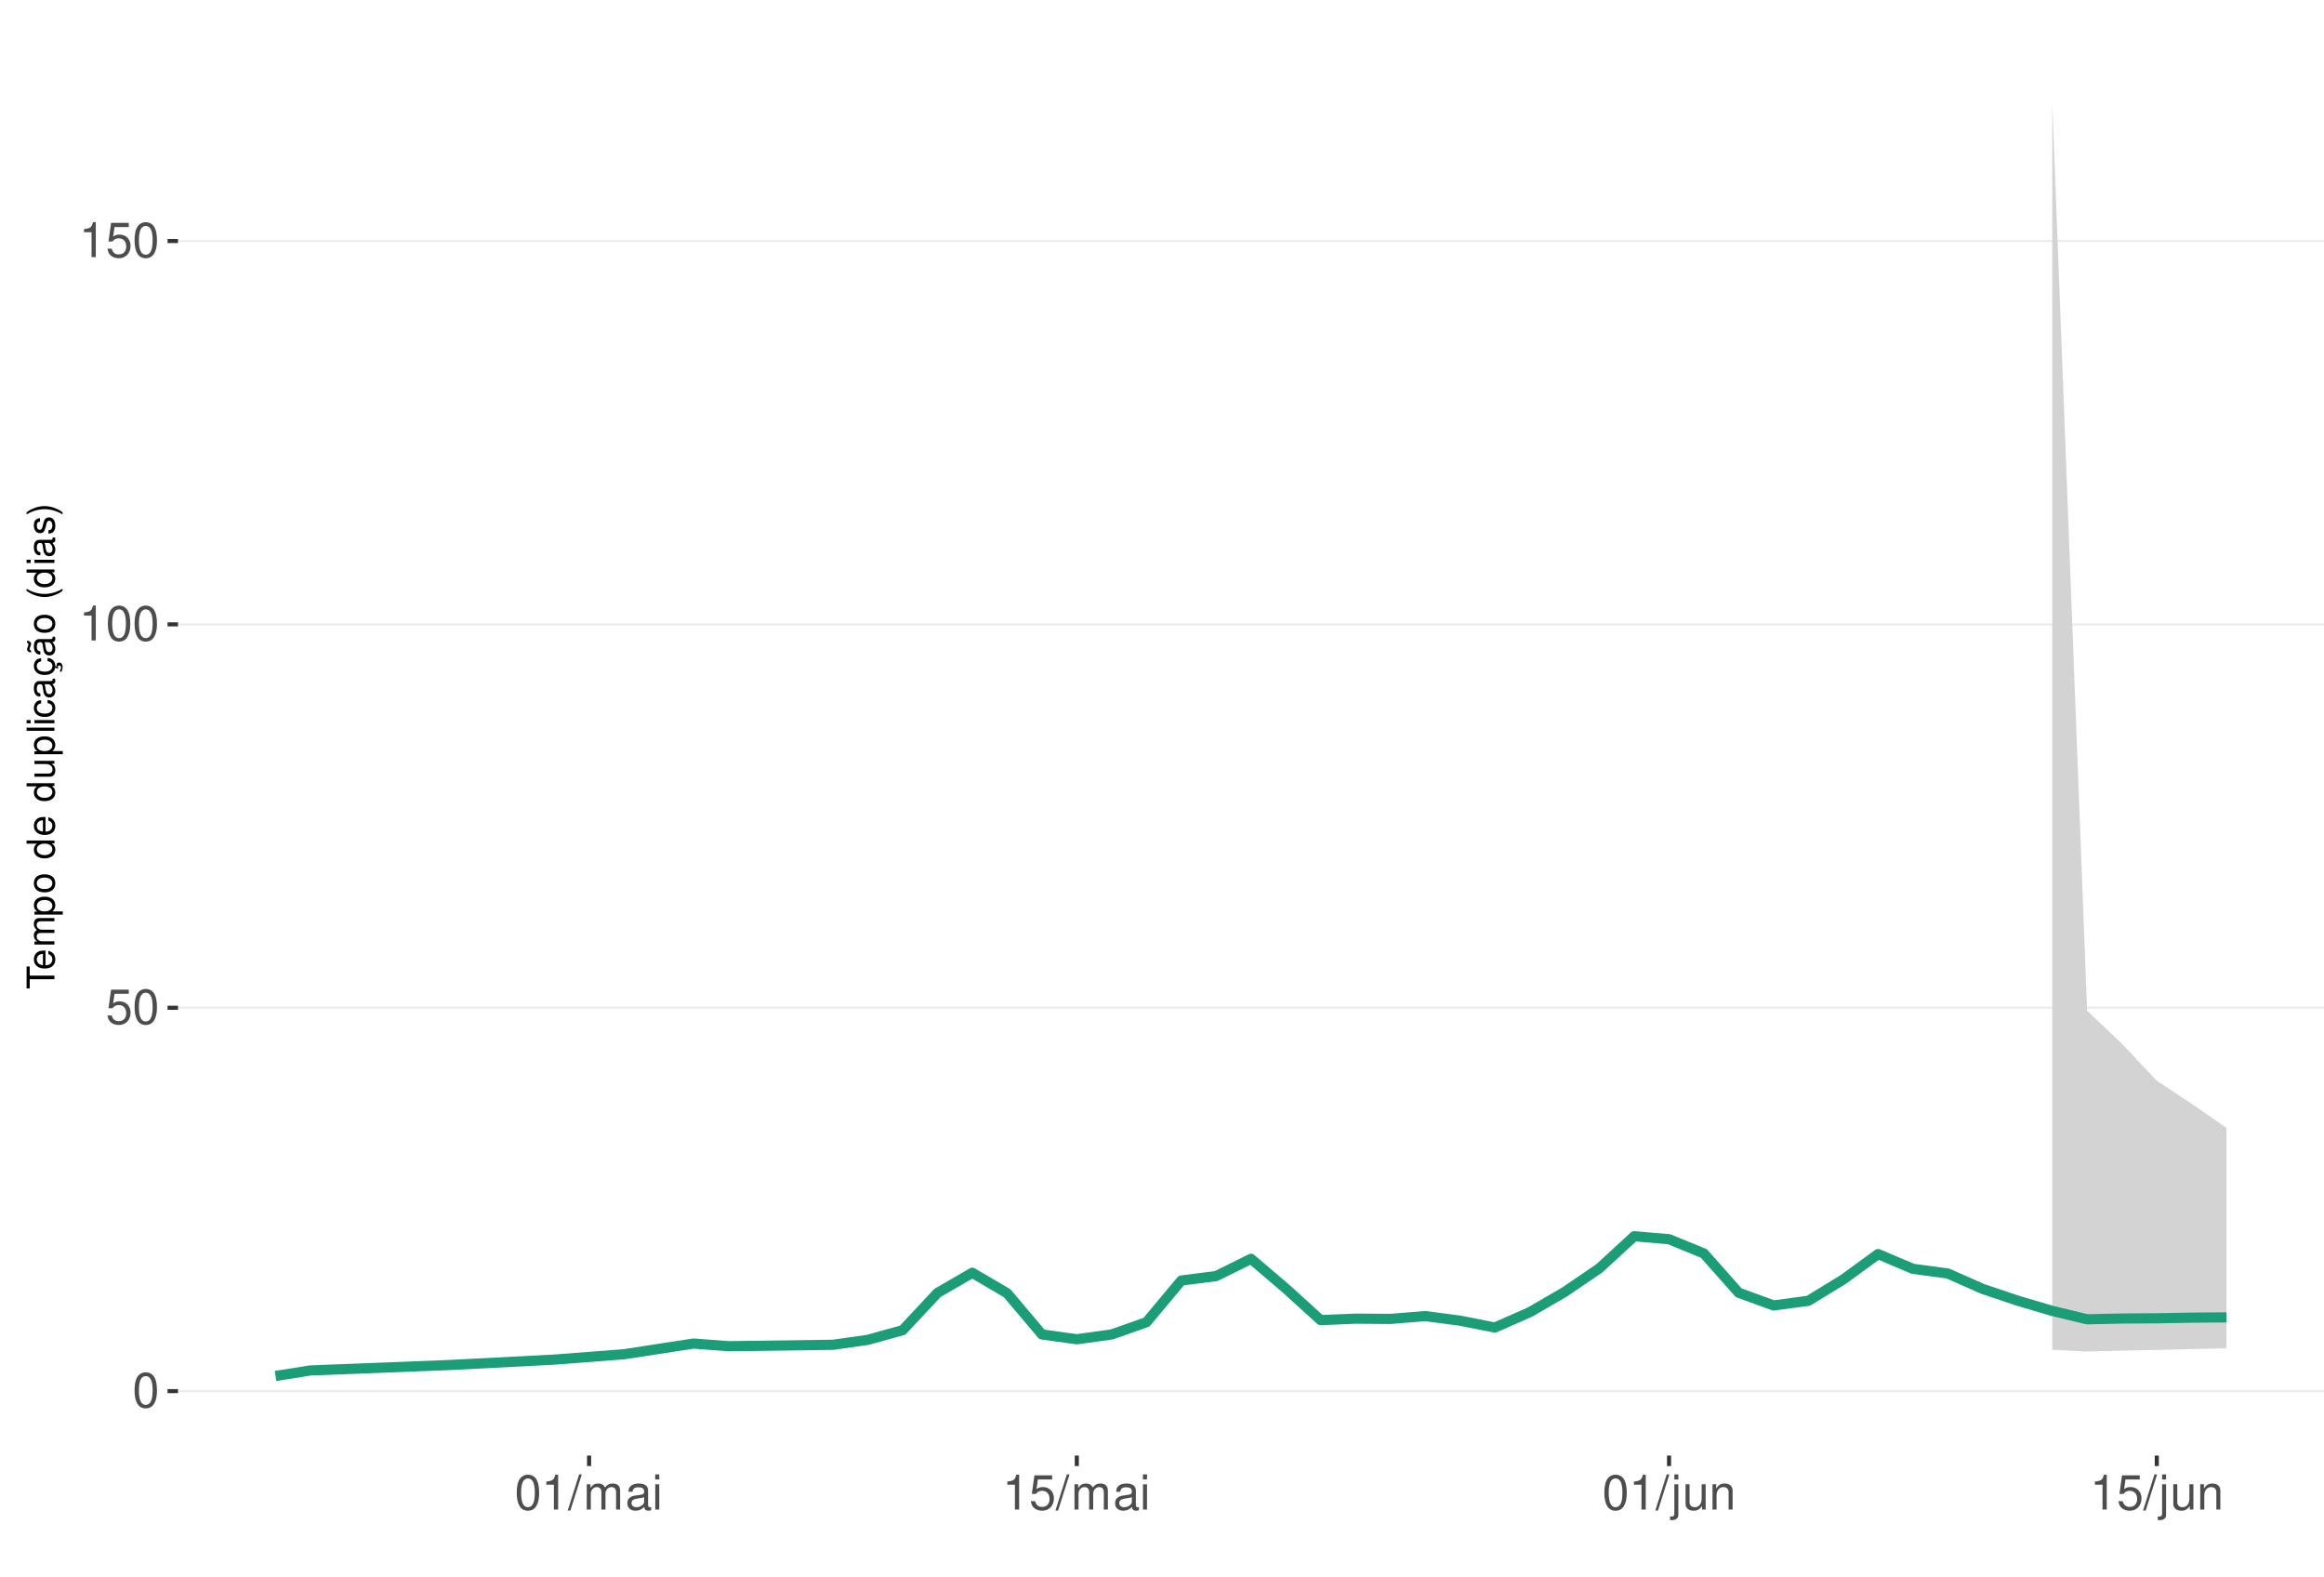
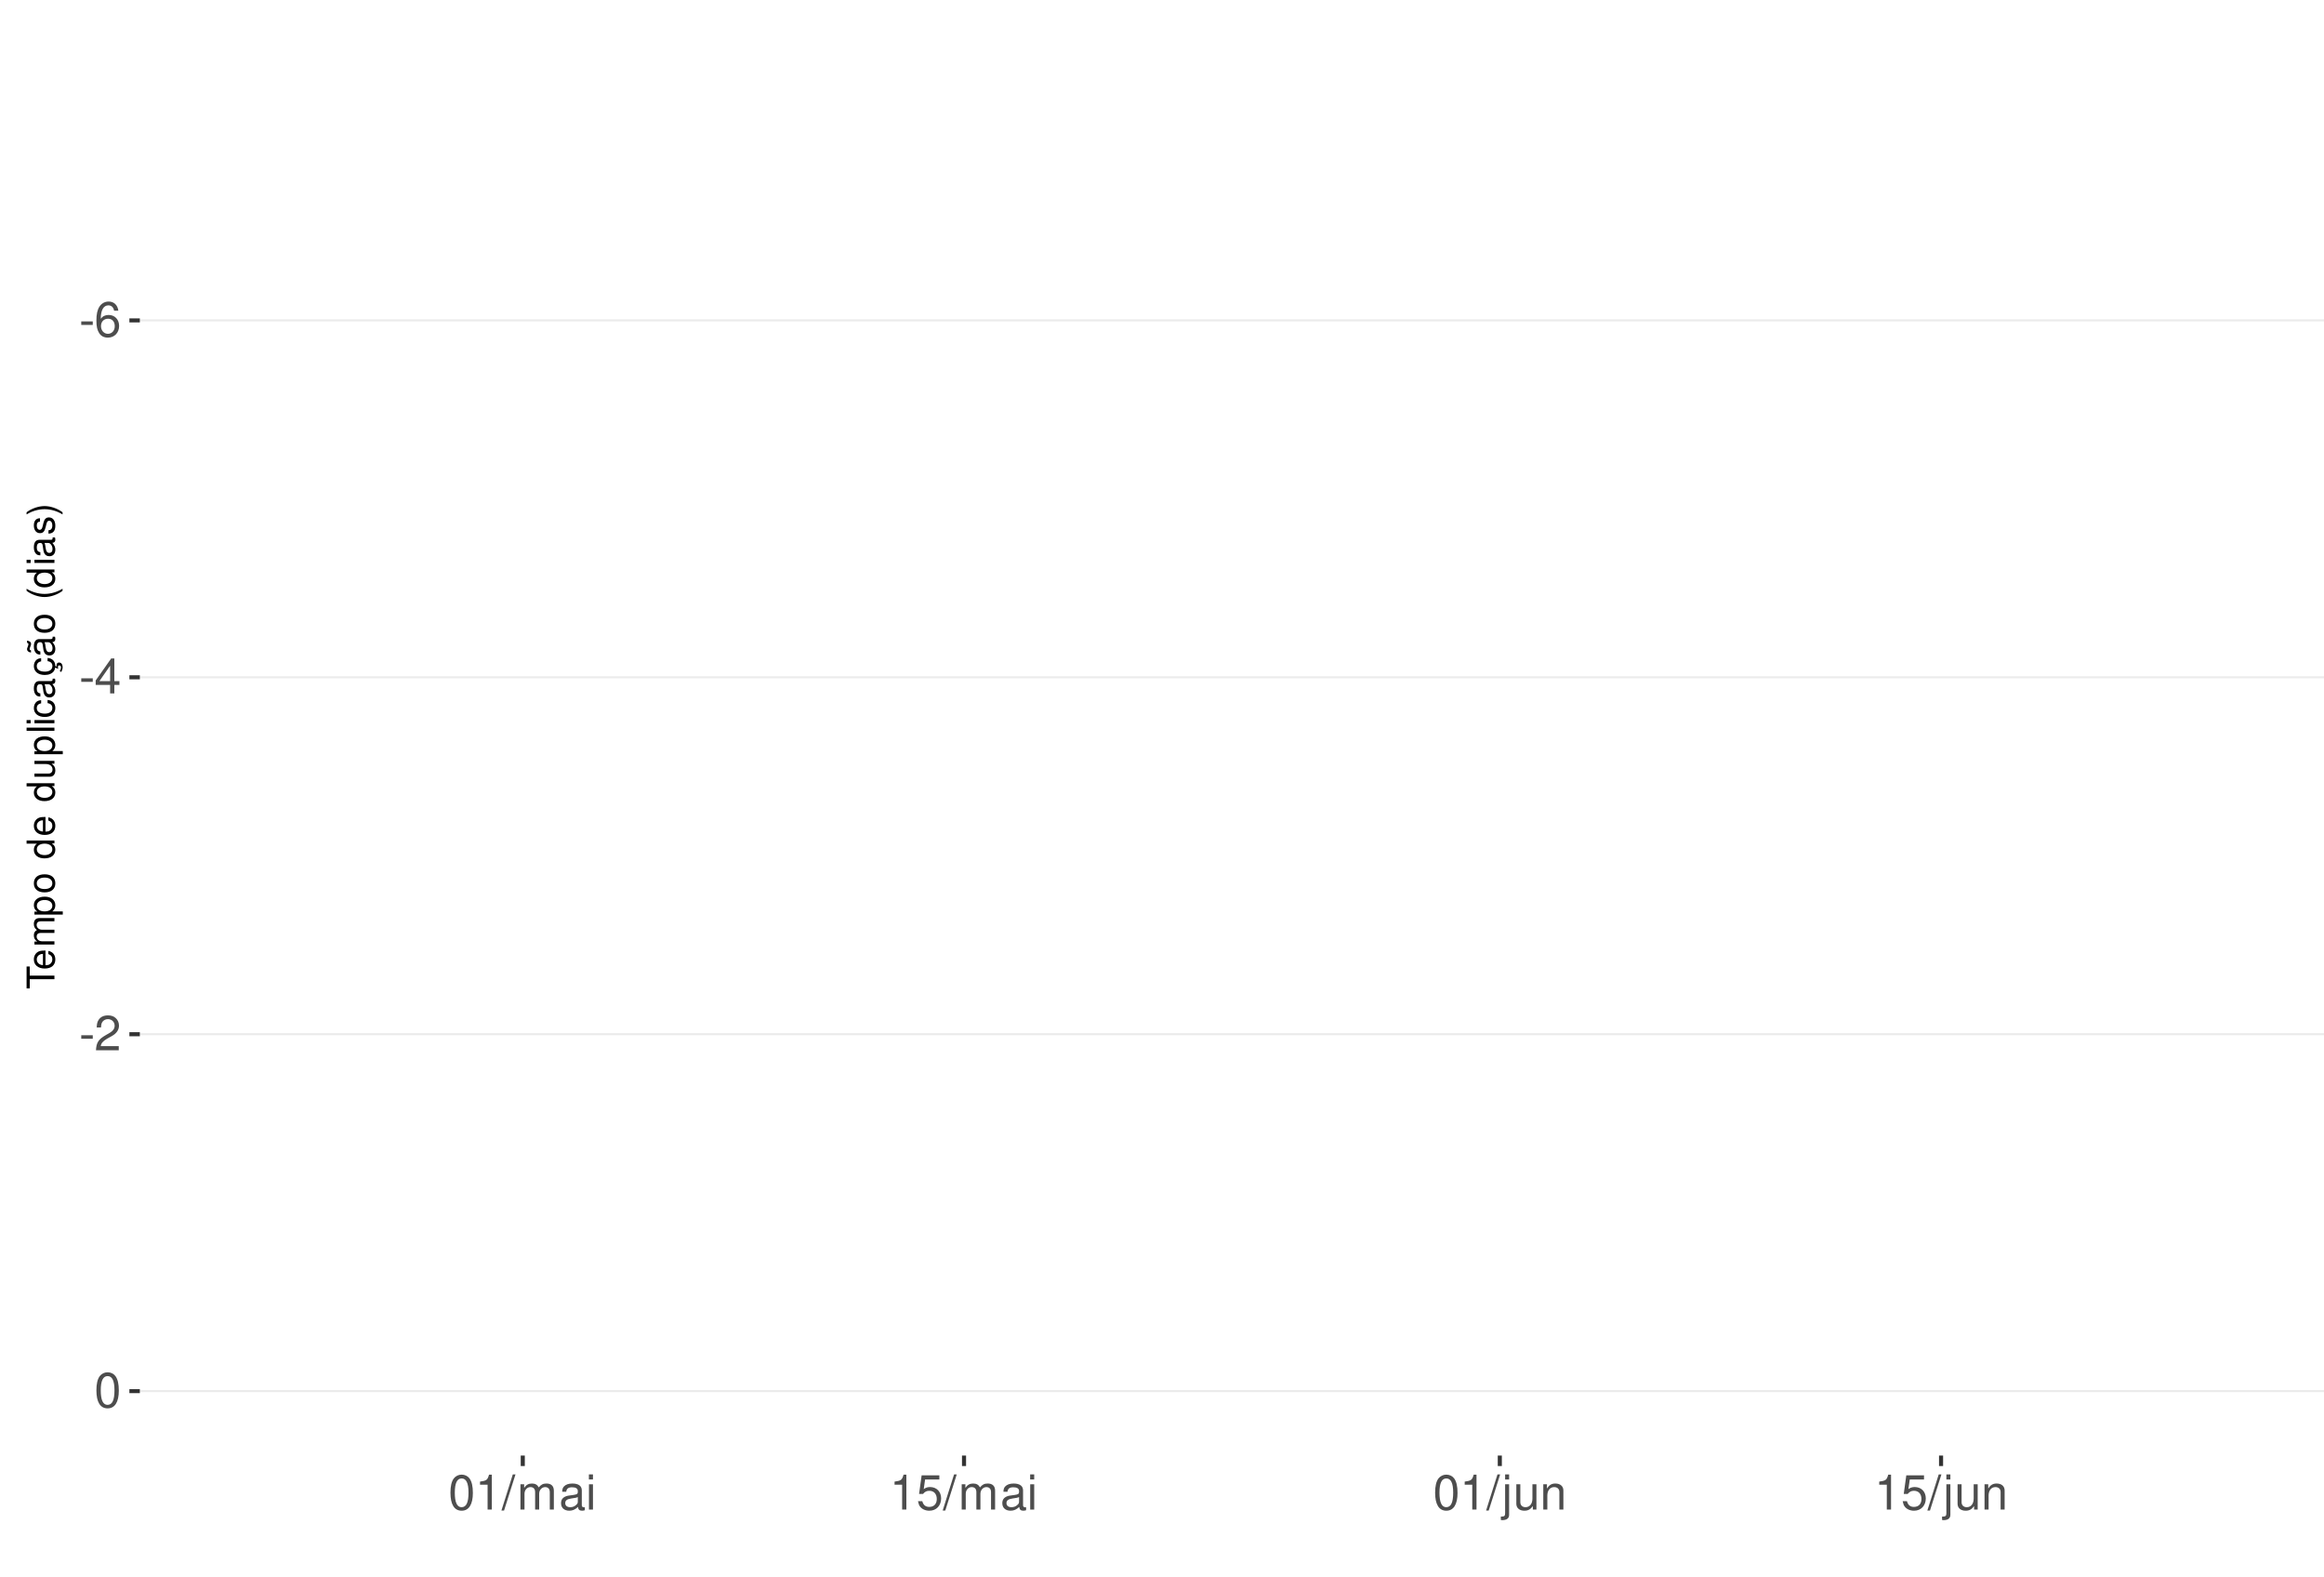
<svg xmlns="http://www.w3.org/2000/svg" xmlns:xlink="http://www.w3.org/1999/xlink" width="609pt" height="413pt" viewBox="0 0 609 413" version="1.1">
  <defs>
    <g>
      <symbol overflow="visible" id="glyph0-0">
        <path style="stroke:none;" d="" />
      </symbol>
      <symbol overflow="visible" id="glyph0-1">
+         <path style="stroke:none;" d="M 3.594 -3.953 L 0.578 -3.953 L 0.578 -3.031 L 3.594 -3.031 Z M 3.594 -3.953 " />
+       </symbol>
+       <symbol overflow="visible" id="glyph0-2">
+         <path style="stroke:none;" d="M 6.297 -6.766 C 6.094 -8.266 5.125 -9.156 3.766 -9.156 C 2.766 -9.156 1.891 -8.672 1.359 -7.844 C 0.781 -6.953 0.547 -5.828 0.547 -4.172 C 0.547 -2.625 0.766 -1.656 1.297 -0.844 C 1.781 -0.094 2.562 0.297 3.562 0.297 C 5.266 0.297 6.5 -0.984 6.5 -2.766 C 6.5 -4.453 5.359 -5.641 3.75 -5.641 C 2.859 -5.641 2.172 -5.312 1.688 -4.641 C 1.703 -6.906 2.406 -8.156 3.688 -8.156 C 4.469 -8.156 5.016 -7.656 5.188 -6.766 Z M 3.609 -4.656 C 4.688 -4.656 5.359 -3.891 5.359 -2.688 C 5.359 -1.531 4.594 -0.703 3.562 -0.703 C 2.531 -0.703 1.75 -1.562 1.75 -2.734 C 1.75 -3.875 2.5 -4.656 3.609 -4.656 Z M 3.609 -4.656 " />
+       </symbol>
+       <symbol overflow="visible" id="glyph0-3">
+         <path style="stroke:none;" d="M 4.141 -2.219 L 4.141 0 L 5.25 0 L 5.25 -2.219 L 6.578 -2.219 L 6.578 -3.219 L 5.25 -3.219 L 5.25 -9.156 L 4.422 -9.156 L 0.359 -3.391 L 0.359 -2.219 Z M 4.141 -3.219 L 1.328 -3.219 L 4.141 -7.25 Z M 4.141 -3.219 " />
+       </symbol>
+       <symbol overflow="visible" id="glyph0-4">
+         <path style="stroke:none;" d="M 6.406 -1.094 L 1.688 -1.094 C 1.797 -1.859 2.203 -2.344 3.297 -3.016 L 4.562 -3.719 C 5.828 -4.422 6.469 -5.359 6.469 -6.484 C 6.469 -7.234 6.156 -7.953 5.625 -8.438 C 5.094 -8.922 4.438 -9.156 3.594 -9.156 C 2.453 -9.156 1.609 -8.75 1.109 -7.953 C 0.797 -7.484 0.656 -6.906 0.625 -5.984 L 1.75 -5.984 C 1.781 -6.609 1.859 -6.969 2.016 -7.281 C 2.297 -7.828 2.891 -8.172 3.562 -8.172 C 4.562 -8.172 5.328 -7.438 5.328 -6.453 C 5.328 -5.719 4.906 -5.094 4.109 -4.625 L 2.953 -3.953 C 1.078 -2.875 0.531 -2.016 0.438 -0.016 L 6.406 -0.016 Z M 6.406 -1.094 " />
+       </symbol>
+       <symbol overflow="visible" id="glyph0-5">
        <path style="stroke:none;" d="M 3.484 -9.156 C 2.641 -9.156 1.891 -8.766 1.422 -8.156 C 0.828 -7.344 0.547 -6.125 0.547 -4.422 C 0.547 -1.344 1.562 0.297 3.484 0.297 C 5.375 0.297 6.422 -1.344 6.422 -4.359 C 6.422 -6.125 6.141 -7.312 5.547 -8.156 C 5.078 -8.781 4.328 -9.156 3.484 -9.156 Z M 3.484 -8.156 C 4.688 -8.156 5.281 -6.938 5.281 -4.453 C 5.281 -1.844 4.703 -0.625 3.453 -0.625 C 2.281 -0.625 1.688 -1.891 1.688 -4.422 C 1.688 -6.938 2.281 -8.156 3.484 -8.156 Z M 3.484 -8.156 " />
      </symbol>
-       <symbol overflow="visible" id="glyph0-2">
+       <symbol overflow="visible" id="glyph0-6">
+         <path style="stroke:none;" d="M 3.281 -6.516 L 3.281 0 L 4.391 0 L 4.391 -9.156 L 3.656 -9.156 C 3.266 -7.75 3.016 -7.562 1.297 -7.328 L 1.297 -6.516 Z M 3.281 -6.516 " />
+       </symbol>
+       <symbol overflow="visible" id="glyph0-7">
+         <path style="stroke:none;" d="M 2.891 -9.219 L -0.094 0.25 L 0.594 0.25 L 3.594 -9.219 Z M 2.891 -9.219 " />
+       </symbol>
+       <symbol overflow="visible" id="glyph0-8">
+         <path style="stroke:none;" d="M 0.891 -6.625 L 0.891 0 L 1.953 0 L 1.953 -4.156 C 1.953 -5.125 2.641 -5.891 3.5 -5.891 C 4.297 -5.891 4.734 -5.422 4.734 -4.562 L 4.734 0 L 5.797 0 L 5.797 -4.156 C 5.797 -5.125 6.5 -5.891 7.359 -5.891 C 8.125 -5.891 8.578 -5.406 8.578 -4.562 L 8.578 0 L 9.641 0 L 9.641 -4.969 C 9.641 -6.156 8.953 -6.828 7.719 -6.828 C 6.828 -6.828 6.297 -6.562 5.688 -5.812 C 5.297 -6.516 4.766 -6.828 3.891 -6.828 C 3.016 -6.828 2.422 -6.5 1.859 -5.688 L 1.859 -6.625 Z M 0.891 -6.625 " />
+       </symbol>
+       <symbol overflow="visible" id="glyph0-9">
+         <path style="stroke:none;" d="M 6.766 -0.625 C 6.656 -0.594 6.609 -0.594 6.547 -0.594 C 6.172 -0.594 5.969 -0.781 5.969 -1.109 L 5.969 -5.016 C 5.969 -6.188 5.109 -6.828 3.484 -6.828 C 2.5 -6.828 1.734 -6.547 1.281 -6.047 C 0.969 -5.703 0.844 -5.328 0.828 -4.672 L 1.891 -4.672 C 1.969 -5.484 2.453 -5.844 3.438 -5.844 C 4.406 -5.844 4.922 -5.5 4.922 -4.859 L 4.922 -4.578 C 4.906 -4.125 4.688 -3.969 3.828 -3.844 C 2.328 -3.656 2.094 -3.609 1.703 -3.438 C 0.922 -3.109 0.531 -2.531 0.531 -1.672 C 0.531 -0.469 1.359 0.297 2.703 0.297 C 3.547 0.297 4.219 0 4.969 -0.688 C 5.031 0 5.359 0.297 6.047 0.297 C 6.281 0.297 6.422 0.266 6.766 0.172 Z M 4.922 -2.094 C 4.922 -1.734 4.828 -1.516 4.5 -1.234 C 4.078 -0.828 3.562 -0.625 2.938 -0.625 C 2.109 -0.625 1.625 -1.031 1.625 -1.703 C 1.625 -2.391 2.094 -2.75 3.234 -2.906 C 4.359 -3.062 4.562 -3.109 4.922 -3.281 Z M 4.922 -2.094 " />
+       </symbol>
+       <symbol overflow="visible" id="glyph0-10">
+         <path style="stroke:none;" d="M 1.891 -6.625 L 0.844 -6.625 L 0.844 0 L 1.891 0 Z M 1.891 -9.219 L 0.828 -9.219 L 0.828 -7.891 L 1.891 -7.891 Z M 1.891 -9.219 " />
+       </symbol>
+       <symbol overflow="visible" id="glyph0-11">
        <path style="stroke:none;" d="M 6.031 -8.969 L 1.391 -8.969 L 0.719 -4.094 L 1.75 -4.094 C 2.266 -4.703 2.703 -4.922 3.406 -4.922 C 4.609 -4.922 5.359 -4.094 5.359 -2.766 C 5.359 -1.484 4.609 -0.703 3.391 -0.703 C 2.422 -0.703 1.828 -1.188 1.562 -2.203 L 0.438 -2.203 C 0.594 -1.469 0.719 -1.109 0.984 -0.781 C 1.5 -0.094 2.406 0.297 3.422 0.297 C 5.234 0.297 6.5 -1.031 6.5 -2.922 C 6.5 -4.703 5.312 -5.906 3.594 -5.906 C 2.969 -5.906 2.453 -5.75 1.938 -5.359 L 2.297 -7.875 L 6.031 -7.875 Z M 6.031 -8.969 " />
      </symbol>
-       <symbol overflow="visible" id="glyph0-3">
-         <path style="stroke:none;" d="M 3.281 -6.516 L 3.281 0 L 4.391 0 L 4.391 -9.156 L 3.656 -9.156 C 3.266 -7.75 3.016 -7.562 1.297 -7.328 L 1.297 -6.516 Z M 3.281 -6.516 " />
-       </symbol>
-       <symbol overflow="visible" id="glyph0-4">
-         <path style="stroke:none;" d="M 2.891 -9.219 L -0.094 0.25 L 0.594 0.25 L 3.594 -9.219 Z M 2.891 -9.219 " />
-       </symbol>
-       <symbol overflow="visible" id="glyph0-5">
-         <path style="stroke:none;" d="M 0.891 -6.625 L 0.891 0 L 1.953 0 L 1.953 -4.156 C 1.953 -5.125 2.641 -5.891 3.5 -5.891 C 4.297 -5.891 4.734 -5.422 4.734 -4.562 L 4.734 0 L 5.797 0 L 5.797 -4.156 C 5.797 -5.125 6.5 -5.891 7.359 -5.891 C 8.125 -5.891 8.578 -5.406 8.578 -4.562 L 8.578 0 L 9.641 0 L 9.641 -4.969 C 9.641 -6.156 8.953 -6.828 7.719 -6.828 C 6.828 -6.828 6.297 -6.562 5.688 -5.812 C 5.297 -6.516 4.766 -6.828 3.891 -6.828 C 3.016 -6.828 2.422 -6.5 1.859 -5.688 L 1.859 -6.625 Z M 0.891 -6.625 " />
-       </symbol>
-       <symbol overflow="visible" id="glyph0-6">
-         <path style="stroke:none;" d="M 6.766 -0.625 C 6.656 -0.594 6.609 -0.594 6.547 -0.594 C 6.172 -0.594 5.969 -0.781 5.969 -1.109 L 5.969 -5.016 C 5.969 -6.188 5.109 -6.828 3.484 -6.828 C 2.5 -6.828 1.734 -6.547 1.281 -6.047 C 0.969 -5.703 0.844 -5.328 0.828 -4.672 L 1.891 -4.672 C 1.969 -5.484 2.453 -5.844 3.438 -5.844 C 4.406 -5.844 4.922 -5.5 4.922 -4.859 L 4.922 -4.578 C 4.906 -4.125 4.688 -3.969 3.828 -3.844 C 2.328 -3.656 2.094 -3.609 1.703 -3.438 C 0.922 -3.109 0.531 -2.531 0.531 -1.672 C 0.531 -0.469 1.359 0.297 2.703 0.297 C 3.547 0.297 4.219 0 4.969 -0.688 C 5.031 0 5.359 0.297 6.047 0.297 C 6.281 0.297 6.422 0.266 6.766 0.172 Z M 4.922 -2.094 C 4.922 -1.734 4.828 -1.516 4.5 -1.234 C 4.078 -0.828 3.562 -0.625 2.938 -0.625 C 2.109 -0.625 1.625 -1.031 1.625 -1.703 C 1.625 -2.391 2.094 -2.75 3.234 -2.906 C 4.359 -3.062 4.562 -3.109 4.922 -3.281 Z M 4.922 -2.094 " />
-       </symbol>
-       <symbol overflow="visible" id="glyph0-7">
-         <path style="stroke:none;" d="M 1.891 -6.625 L 0.844 -6.625 L 0.844 0 L 1.891 0 Z M 1.891 -9.219 L 0.828 -9.219 L 0.828 -7.891 L 1.891 -7.891 Z M 1.891 -9.219 " />
-       </symbol>
-       <symbol overflow="visible" id="glyph0-8">
+       <symbol overflow="visible" id="glyph0-12">
        <path style="stroke:none;" d="M 0.891 -6.625 L 0.891 0.969 C 0.891 1.625 0.688 1.828 0.031 1.828 C -0.047 1.828 -0.094 1.828 -0.234 1.828 L -0.234 2.719 C -0.094 2.75 -0.031 2.766 0.125 2.766 C 1.312 2.766 1.938 2.297 1.938 1.375 L 1.938 -6.625 Z M 1.938 -9.219 L 0.891 -9.219 L 0.891 -7.891 L 1.938 -7.891 Z M 1.938 -9.219 " />
      </symbol>
-       <symbol overflow="visible" id="glyph0-9">
+       <symbol overflow="visible" id="glyph0-13">
        <path style="stroke:none;" d="M 6.094 0 L 6.094 -6.625 L 5.047 -6.625 L 5.047 -2.875 C 5.047 -1.516 4.344 -0.625 3.234 -0.625 C 2.406 -0.625 1.875 -1.141 1.875 -1.938 L 1.875 -6.625 L 0.828 -6.625 L 0.828 -1.516 C 0.828 -0.422 1.641 0.297 2.938 0.297 C 3.906 0.297 4.531 -0.047 5.156 -0.922 L 5.156 0 Z M 6.094 0 " />
      </symbol>
-       <symbol overflow="visible" id="glyph0-10">
+       <symbol overflow="visible" id="glyph0-14">
        <path style="stroke:none;" d="M 0.891 -6.625 L 0.891 0 L 1.953 0 L 1.953 -3.656 C 1.953 -5.016 2.656 -5.891 3.75 -5.891 C 4.578 -5.891 5.109 -5.391 5.109 -4.594 L 5.109 0 L 6.156 0 L 6.156 -5.016 C 6.156 -6.109 5.344 -6.828 4.062 -6.828 C 3.078 -6.828 2.438 -6.438 1.859 -5.516 L 1.859 -6.625 Z M 0.891 -6.625 " />
      </symbol>
      <symbol overflow="visible" id="glyph1-0">
        <path style="stroke:none;" d="" />
      </symbol>
      <symbol overflow="visible" id="glyph1-1">
        <path style="stroke:none;" d="M -6.469 -3.547 L -6.469 -5.938 L -7.297 -5.938 L -7.297 -0.203 L -6.469 -0.203 L -6.469 -2.609 L 0 -2.609 L 0 -3.547 Z M -6.469 -3.547 " />
      </symbol>
      <symbol overflow="visible" id="glyph1-2">
        <path style="stroke:none;" d="M -2.344 -5.125 C -3.141 -5.125 -3.625 -5.062 -4.016 -4.922 C -4.875 -4.578 -5.391 -3.781 -5.391 -2.797 C -5.391 -1.344 -4.281 -0.406 -2.547 -0.406 C -0.812 -0.406 0.234 -1.297 0.234 -2.781 C 0.234 -3.984 -0.453 -4.812 -1.594 -5.016 L -1.594 -4.188 C -0.906 -3.953 -0.547 -3.484 -0.547 -2.812 C -0.547 -2.281 -0.781 -1.828 -1.219 -1.547 C -1.516 -1.344 -1.812 -1.281 -2.344 -1.266 Z M -3.016 -1.297 C -3.984 -1.359 -4.625 -1.953 -4.625 -2.797 C -4.625 -3.641 -3.953 -4.234 -3.016 -4.234 Z M -3.016 -1.297 " />
      </symbol>
      <symbol overflow="visible" id="glyph1-3">
        <path style="stroke:none;" d="M -5.234 -0.703 L 0 -0.703 L 0 -1.547 L -3.297 -1.547 C -4.047 -1.547 -4.656 -2.094 -4.656 -2.766 C -4.656 -3.391 -4.281 -3.734 -3.609 -3.734 L 0 -3.734 L 0 -4.578 L -3.297 -4.578 C -4.047 -4.578 -4.656 -5.125 -4.656 -5.812 C -4.656 -6.422 -4.266 -6.781 -3.609 -6.781 L 0 -6.781 L 0 -7.625 L -3.938 -7.625 C -4.875 -7.625 -5.391 -7.078 -5.391 -6.094 C -5.391 -5.406 -5.188 -4.984 -4.594 -4.484 C -5.156 -4.188 -5.391 -3.766 -5.391 -3.078 C -5.391 -2.375 -5.125 -1.906 -4.5 -1.469 L -5.234 -1.469 Z M -5.234 -0.703 " />
      </symbol>
      <symbol overflow="visible" id="glyph1-4">
        <path style="stroke:none;" d="M 2.188 -0.547 L 2.188 -1.375 L -0.547 -1.375 C -0.016 -1.812 0.234 -2.312 0.234 -2.984 C 0.234 -4.344 -0.859 -5.234 -2.531 -5.234 C -4.297 -5.234 -5.391 -4.375 -5.391 -2.984 C -5.391 -2.266 -5.062 -1.703 -4.453 -1.312 L -5.234 -1.312 L -5.234 -0.547 Z M -4.609 -2.844 C -4.609 -3.766 -3.797 -4.359 -2.547 -4.359 C -1.359 -4.359 -0.547 -3.75 -0.547 -2.844 C -0.547 -1.953 -1.344 -1.375 -2.578 -1.375 C -3.812 -1.375 -4.609 -1.953 -4.609 -2.844 Z M -4.609 -2.844 " />
      </symbol>
      <symbol overflow="visible" id="glyph1-5">
        <path style="stroke:none;" d="M -5.391 -2.719 C -5.391 -1.234 -4.344 -0.359 -2.578 -0.359 C -0.812 -0.359 0.234 -1.234 0.234 -2.734 C 0.234 -4.203 -0.812 -5.094 -2.547 -5.094 C -4.359 -5.094 -5.391 -4.234 -5.391 -2.719 Z M -4.625 -2.734 C -4.625 -3.672 -3.844 -4.234 -2.547 -4.234 C -1.312 -4.234 -0.547 -3.656 -0.547 -2.734 C -0.547 -1.797 -1.312 -1.234 -2.578 -1.234 C -3.844 -1.234 -4.625 -1.797 -4.625 -2.734 Z M -4.625 -2.734 " />
      </symbol>
      <symbol overflow="visible" id="glyph1-6">
        <path style="stroke:none;" d="" />
      </symbol>
      <symbol overflow="visible" id="glyph1-7">
        <path style="stroke:none;" d="M -7.297 -4.953 L -7.297 -4.125 L -4.578 -4.125 C -5.109 -3.766 -5.391 -3.203 -5.391 -2.516 C -5.391 -1.156 -4.297 -0.266 -2.625 -0.266 C -0.859 -0.266 0.234 -1.125 0.234 -2.547 C 0.234 -3.266 -0.047 -3.766 -0.688 -4.203 L 0 -4.203 L 0 -4.953 Z M -4.609 -2.656 C -4.609 -3.547 -3.812 -4.125 -2.562 -4.125 C -1.344 -4.125 -0.547 -3.547 -0.547 -2.656 C -0.547 -1.734 -1.359 -1.125 -2.578 -1.125 C -3.797 -1.125 -4.609 -1.734 -4.609 -2.656 Z M -4.609 -2.656 " />
      </symbol>
      <symbol overflow="visible" id="glyph1-8">
        <path style="stroke:none;" d="M 0 -4.812 L -5.234 -4.812 L -5.234 -3.984 L -2.266 -3.984 C -1.203 -3.984 -0.5 -3.438 -0.5 -2.562 C -0.5 -1.906 -0.906 -1.484 -1.531 -1.484 L -5.234 -1.484 L -5.234 -0.656 L -1.203 -0.656 C -0.328 -0.656 0.234 -1.297 0.234 -2.312 C 0.234 -3.094 -0.047 -3.578 -0.734 -4.062 L 0 -4.062 Z M 0 -4.812 " />
      </symbol>
      <symbol overflow="visible" id="glyph1-9">
        <path style="stroke:none;" d="M -7.297 -1.516 L -7.297 -0.688 L 0 -0.688 L 0 -1.516 Z M -7.297 -1.516 " />
      </symbol>
      <symbol overflow="visible" id="glyph1-10">
        <path style="stroke:none;" d="M -5.234 -1.5 L -5.234 -0.672 L 0 -0.672 L 0 -1.5 Z M -7.297 -1.5 L -7.297 -0.656 L -6.234 -0.656 L -6.234 -1.5 Z M -7.297 -1.5 " />
      </symbol>
      <symbol overflow="visible" id="glyph1-11">
        <path style="stroke:none;" d="M -3.484 -4.703 C -3.984 -4.672 -4.312 -4.562 -4.609 -4.359 C -5.094 -4 -5.391 -3.375 -5.391 -2.641 C -5.391 -1.219 -4.266 -0.312 -2.531 -0.312 C -0.844 -0.312 0.234 -1.203 0.234 -2.625 C 0.234 -3.875 -0.516 -4.672 -1.797 -4.766 L -1.797 -3.938 C -0.953 -3.797 -0.547 -3.359 -0.547 -2.656 C -0.547 -1.734 -1.297 -1.188 -2.531 -1.188 C -3.844 -1.188 -4.625 -1.719 -4.625 -2.625 C -4.625 -3.328 -4.203 -3.766 -3.484 -3.875 Z M -3.484 -4.703 " />
      </symbol>
      <symbol overflow="visible" id="glyph1-12">
        <path style="stroke:none;" d="M -0.484 -5.344 C -0.469 -5.266 -0.469 -5.219 -0.469 -5.172 C -0.469 -4.875 -0.625 -4.719 -0.875 -4.719 L -3.953 -4.719 C -4.891 -4.719 -5.391 -4.047 -5.391 -2.75 C -5.391 -1.984 -5.172 -1.375 -4.781 -1.016 C -4.516 -0.766 -4.203 -0.672 -3.688 -0.656 L -3.688 -1.484 C -4.328 -1.562 -4.625 -1.938 -4.625 -2.719 C -4.625 -3.484 -4.344 -3.891 -3.844 -3.891 L -3.625 -3.891 C -3.266 -3.875 -3.125 -3.703 -3.047 -3.016 C -2.891 -1.844 -2.844 -1.656 -2.719 -1.344 C -2.453 -0.734 -2 -0.422 -1.312 -0.422 C -0.375 -0.422 0.234 -1.078 0.234 -2.141 C 0.234 -2.797 0 -3.328 -0.547 -3.922 C 0 -3.984 0.234 -4.234 0.234 -4.781 C 0.234 -4.953 0.203 -5.062 0.141 -5.344 Z M -1.656 -3.891 C -1.375 -3.891 -1.203 -3.812 -0.969 -3.562 C -0.656 -3.219 -0.5 -2.812 -0.5 -2.312 C -0.5 -1.672 -0.812 -1.297 -1.344 -1.297 C -1.891 -1.297 -2.172 -1.656 -2.297 -2.547 C -2.422 -3.438 -2.453 -3.609 -2.594 -3.891 Z M -1.656 -3.891 " />
      </symbol>
      <symbol overflow="visible" id="glyph1-13">
        <path style="stroke:none;" d="M 0.234 -2.641 C 0.234 -3.875 -0.547 -4.703 -1.797 -4.766 L -1.797 -3.938 C -0.953 -3.797 -0.531 -3.359 -0.531 -2.656 C -0.531 -1.734 -1.281 -1.188 -2.516 -1.188 C -3.844 -1.188 -4.625 -1.719 -4.625 -2.625 C -4.625 -3.328 -4.203 -3.766 -3.484 -3.875 L -3.484 -4.703 C -3.984 -4.672 -4.312 -4.562 -4.609 -4.359 C -5.094 -4 -5.391 -3.375 -5.391 -2.641 C -5.391 -1.219 -4.266 -0.312 -2.531 -0.312 C -1.469 -0.312 -0.625 -0.672 -0.156 -1.312 C 0.047 -1.594 0.125 -1.812 0.203 -2.25 L 0.922 -1.938 L 0.984 -2.062 C 0.938 -2.188 0.906 -2.25 0.906 -2.375 C 0.906 -2.656 1.047 -2.828 1.281 -2.828 C 1.547 -2.828 1.734 -2.594 1.734 -2.297 C 1.734 -2.031 1.672 -1.844 1.438 -1.406 L 1.406 -1.312 L 1.812 -1.094 C 2.078 -1.75 2.141 -1.953 2.141 -2.344 C 2.141 -3.109 1.781 -3.578 1.203 -3.578 C 0.781 -3.578 0.547 -3.297 0.547 -2.797 C 0.547 -2.703 0.547 -2.641 0.562 -2.516 Z M 0.234 -2.641 " />
      </symbol>
      <symbol overflow="visible" id="glyph1-14">
        <path style="stroke:none;" d="M -0.484 -5.344 C -0.469 -5.266 -0.469 -5.219 -0.469 -5.172 C -0.469 -4.875 -0.625 -4.719 -0.875 -4.719 L -3.953 -4.719 C -4.891 -4.719 -5.391 -4.047 -5.391 -2.75 C -5.391 -1.984 -5.172 -1.375 -4.781 -1.016 C -4.516 -0.766 -4.203 -0.672 -3.688 -0.656 L -3.688 -1.484 C -4.328 -1.562 -4.625 -1.938 -4.625 -2.719 C -4.625 -3.484 -4.344 -3.891 -3.844 -3.891 L -3.625 -3.891 C -3.266 -3.875 -3.125 -3.703 -3.047 -3.016 C -2.891 -1.844 -2.844 -1.656 -2.719 -1.344 C -2.453 -0.734 -2 -0.422 -1.312 -0.422 C -0.375 -0.422 0.234 -1.078 0.234 -2.141 C 0.234 -2.797 0 -3.328 -0.547 -3.922 C 0 -3.984 0.234 -4.234 0.234 -4.781 C 0.234 -4.953 0.203 -5.062 0.141 -5.344 Z M -1.656 -3.891 C -1.375 -3.891 -1.203 -3.812 -0.969 -3.562 C -0.656 -3.219 -0.5 -2.812 -0.5 -2.312 C -0.5 -1.672 -0.812 -1.297 -1.344 -1.297 C -1.891 -1.297 -2.172 -1.656 -2.297 -2.547 C -2.422 -3.438 -2.453 -3.609 -2.594 -3.891 Z M -7.172 -3.75 C -6.922 -3.672 -6.812 -3.547 -6.812 -3.375 C -6.812 -3.25 -6.875 -2.984 -6.984 -2.734 C -7.156 -2.312 -7.172 -2.25 -7.172 -2.047 C -7.172 -1.594 -6.797 -1.297 -6.141 -1.188 L -6.141 -1.766 C -6.375 -1.812 -6.5 -1.938 -6.5 -2.094 C -6.5 -2.203 -6.469 -2.344 -6.375 -2.578 C -6.156 -3.156 -6.125 -3.234 -6.125 -3.438 C -6.125 -3.922 -6.484 -4.219 -7.172 -4.312 Z M -7.172 -3.75 " />
      </symbol>
      <symbol overflow="visible" id="glyph1-15">
        <path style="stroke:none;" d="M -7.297 -2.359 C -5.984 -1.359 -4.156 -0.734 -2.594 -0.734 C -1.016 -0.734 0.812 -1.359 2.125 -2.359 L 2.125 -2.906 C 0.688 -2.031 -0.984 -1.547 -2.594 -1.547 C -4.188 -1.547 -5.875 -2.031 -7.297 -2.906 Z M -7.297 -2.359 " />
      </symbol>
      <symbol overflow="visible" id="glyph1-16">
        <path style="stroke:none;" d="M -3.781 -4.375 C -4.812 -4.375 -5.391 -3.688 -5.391 -2.484 C -5.391 -1.266 -4.766 -0.469 -3.797 -0.469 C -2.969 -0.469 -2.578 -0.891 -2.281 -2.125 L -2.094 -2.906 C -1.953 -3.484 -1.734 -3.719 -1.375 -3.719 C -0.875 -3.719 -0.547 -3.234 -0.547 -2.5 C -0.547 -2.047 -0.672 -1.672 -0.891 -1.453 C -1.047 -1.328 -1.188 -1.266 -1.562 -1.219 L -1.562 -0.344 C -0.344 -0.375 0.234 -1.062 0.234 -2.438 C 0.234 -3.75 -0.422 -4.594 -1.438 -4.594 C -2.203 -4.594 -2.641 -4.156 -2.891 -3.109 L -3.078 -2.312 C -3.234 -1.625 -3.453 -1.344 -3.828 -1.344 C -4.312 -1.344 -4.625 -1.766 -4.625 -2.453 C -4.625 -3.125 -4.328 -3.484 -3.781 -3.5 Z M -3.781 -4.375 " />
      </symbol>
      <symbol overflow="visible" id="glyph1-17">
        <path style="stroke:none;" d="M 2.125 -0.938 C 0.812 -1.938 -1.016 -2.562 -2.578 -2.562 C -4.156 -2.562 -5.984 -1.938 -7.297 -0.938 L -7.297 -0.375 C -5.859 -1.266 -4.188 -1.75 -2.578 -1.75 C -0.984 -1.75 0.703 -1.266 2.125 -0.375 Z M 2.125 -0.938 " />
      </symbol>
    </g>
    <clipPath id="clip1">
-       <path d="M 46.645 9.961 L 609 9.961 L 609 381.328 L 46.645 381.328 Z M 46.645 9.961 " />
+       <path d="M 36.645 9.961 L 609 9.961 L 609 381.328 L 36.645 381.328 Z M 36.645 9.961 " />
    </clipPath>
    <clipPath id="clip2">
-       <path d="M 46.645 364 L 609 364 L 609 365 L 46.645 365 Z M 46.645 364 " />
+       <path d="M 36.645 83 L 609 83 L 609 85 L 36.645 85 Z M 36.645 83 " />
    </clipPath>
    <clipPath id="clip3">
-       <path d="M 46.645 263 L 609 263 L 609 265 L 46.645 265 Z M 46.645 263 " />
+       <path d="M 36.645 177 L 609 177 L 609 178 L 36.645 178 Z M 36.645 177 " />
    </clipPath>
    <clipPath id="clip4">
-       <path d="M 46.645 163 L 609 163 L 609 164 L 46.645 164 Z M 46.645 163 " />
+       <path d="M 36.645 270 L 609 270 L 609 272 L 36.645 272 Z M 36.645 270 " />
    </clipPath>
    <clipPath id="clip5">
-       <path d="M 46.645 62 L 609 62 L 609 64 L 46.645 64 Z M 46.645 62 " />
+       <path d="M 36.645 364 L 609 364 L 609 365 L 36.645 365 Z M 36.645 364 " />
    </clipPath>
  </defs>
  <g id="surface349">
    <rect x="0" y="0" width="609" height="413" style="fill:rgb(100%,100%,100%);fill-opacity:1;stroke:none;" />
    <rect x="0" y="0" width="609" height="413" style="fill:rgb(100%,100%,100%);fill-opacity:1;stroke:none;" />
    <path style="fill:none;stroke-width:1.067;stroke-linecap:round;stroke-linejoin:round;stroke:rgb(100%,100%,100%);stroke-opacity:1;stroke-miterlimit:10;" d="M 0 413 L 609 413 L 609 0 L 0 0 Z M 0 413 " />
    <g clip-path="url(#clip1)" clip-rule="nonzero">
-       <path style=" stroke:none;fill-rule:nonzero;fill:rgb(100%,100%,100%);fill-opacity:1;" d="M 46.645 381.328 L 609 381.328 L 609 9.961 L 46.645 9.961 Z M 46.645 381.328 " />
+       <path style=" stroke:none;fill-rule:nonzero;fill:rgb(100%,100%,100%);fill-opacity:1;" d="M 36.645 381.328 L 609 381.328 L 609 9.961 L 36.645 9.961 Z M 36.645 381.328 " />
    </g>
    <g clip-path="url(#clip2)" clip-rule="nonzero">
-       <path style="fill:none;stroke-width:0.533;stroke-linecap:butt;stroke-linejoin:round;stroke:rgb(92.157%,92.157%,92.157%);stroke-opacity:1;stroke-miterlimit:10;" d="M 46.645 364.449 L 609 364.449 " />
+       <path style="fill:none;stroke-width:0.533;stroke-linecap:butt;stroke-linejoin:round;stroke:rgb(92.157%,92.157%,92.157%);stroke-opacity:1;stroke-miterlimit:10;" d="M 36.645 83.934 L 609 83.934 " />
    </g>
    <g clip-path="url(#clip3)" clip-rule="nonzero">
-       <path style="fill:none;stroke-width:0.533;stroke-linecap:butt;stroke-linejoin:round;stroke:rgb(92.157%,92.157%,92.157%);stroke-opacity:1;stroke-miterlimit:10;" d="M 46.645 264.012 L 609 264.012 " />
+       <path style="fill:none;stroke-width:0.533;stroke-linecap:butt;stroke-linejoin:round;stroke:rgb(92.157%,92.157%,92.157%);stroke-opacity:1;stroke-miterlimit:10;" d="M 36.645 177.438 L 609 177.438 " />
    </g>
    <g clip-path="url(#clip4)" clip-rule="nonzero">
-       <path style="fill:none;stroke-width:0.533;stroke-linecap:butt;stroke-linejoin:round;stroke:rgb(92.157%,92.157%,92.157%);stroke-opacity:1;stroke-miterlimit:10;" d="M 46.645 163.574 L 609 163.574 " />
+       <path style="fill:none;stroke-width:0.533;stroke-linecap:butt;stroke-linejoin:round;stroke:rgb(92.157%,92.157%,92.157%);stroke-opacity:1;stroke-miterlimit:10;" d="M 36.645 270.945 L 609 270.945 " />
    </g>
    <g clip-path="url(#clip5)" clip-rule="nonzero">
-       <path style="fill:none;stroke-width:0.533;stroke-linecap:butt;stroke-linejoin:round;stroke:rgb(92.157%,92.157%,92.157%);stroke-opacity:1;stroke-miterlimit:10;" d="M 46.645 63.137 L 609 63.137 " />
-     </g>
-     <path style=" stroke:none;fill-rule:nonzero;fill:rgb(82.745%,82.745%,82.745%);fill-opacity:1;" d="M 537.793 26.844 L 546.922 264.766 L 556.051 273.449 L 565.18 283.125 L 574.309 289.152 L 583.438 295.484 L 583.438 353.234 L 574.309 353.43 L 565.18 353.66 L 556.051 353.848 L 546.922 354.078 L 537.793 353.621 Z M 537.793 26.844 " />
-     <path style="fill:none;stroke-width:2.667;stroke-linecap:butt;stroke-linejoin:round;stroke:rgb(10.588%,61.961%,46.667%);stroke-opacity:1;stroke-miterlimit:10;" d="M 72.207 360.48 L 81.336 359.031 L 117.852 357.609 L 145.238 356.195 L 163.5 354.789 L 181.758 351.984 L 190.887 352.684 L 218.273 352.309 L 227.402 351.016 L 236.531 348.488 L 245.66 338.723 L 254.789 333.445 L 263.918 338.801 L 273.047 349.598 L 282.176 350.863 L 291.305 349.605 L 300.434 346.395 L 309.562 335.469 L 318.695 334.309 L 327.824 329.789 L 336.953 337.562 L 346.082 345.848 L 355.211 345.465 L 364.34 345.535 L 373.469 344.793 L 382.598 345.988 L 391.727 347.789 L 400.855 343.777 L 409.984 338.488 L 419.113 332.27 L 428.242 323.871 L 437.371 324.648 L 446.5 328.391 L 455.629 338.68 L 464.758 342.004 L 473.891 340.781 L 483.02 335.199 L 492.148 328.551 L 501.277 332.41 L 510.406 333.625 L 519.535 337.66 L 528.664 340.738 L 537.793 343.434 L 546.922 345.633 L 556.051 345.43 L 565.18 345.371 L 574.309 345.203 L 583.438 345.133 " />
-     <g style="fill:rgb(30.196%,30.196%,30.196%);fill-opacity:1;">
-       <use xlink:href="#glyph0-1" x="34.715" y="368.671" />
-     </g>
-     <g style="fill:rgb(30.196%,30.196%,30.196%);fill-opacity:1;">
-       <use xlink:href="#glyph0-2" x="27.715" y="268.233" />
-       <use xlink:href="#glyph0-1" x="34.715" y="268.233" />
-     </g>
-     <g style="fill:rgb(30.196%,30.196%,30.196%);fill-opacity:1;">
-       <use xlink:href="#glyph0-3" x="20.715" y="167.796" />
-       <use xlink:href="#glyph0-1" x="27.715" y="167.796" />
-       <use xlink:href="#glyph0-1" x="34.715" y="167.796" />
-     </g>
-     <g style="fill:rgb(30.196%,30.196%,30.196%);fill-opacity:1;">
-       <use xlink:href="#glyph0-3" x="20.715" y="67.358" />
-       <use xlink:href="#glyph0-2" x="27.715" y="67.358" />
-       <use xlink:href="#glyph0-1" x="34.715" y="67.358" />
-     </g>
-     <path style="fill:none;stroke-width:1.067;stroke-linecap:butt;stroke-linejoin:round;stroke:rgb(20%,20%,20%);stroke-opacity:1;stroke-miterlimit:10;" d="M 43.906 364.449 L 46.645 364.449 " />
-     <path style="fill:none;stroke-width:1.067;stroke-linecap:butt;stroke-linejoin:round;stroke:rgb(20%,20%,20%);stroke-opacity:1;stroke-miterlimit:10;" d="M 43.906 264.012 L 46.645 264.012 " />
-     <path style="fill:none;stroke-width:1.067;stroke-linecap:butt;stroke-linejoin:round;stroke:rgb(20%,20%,20%);stroke-opacity:1;stroke-miterlimit:10;" d="M 43.906 163.574 L 46.645 163.574 " />
-     <path style="fill:none;stroke-width:1.067;stroke-linecap:butt;stroke-linejoin:round;stroke:rgb(20%,20%,20%);stroke-opacity:1;stroke-miterlimit:10;" d="M 43.906 63.137 L 46.645 63.137 " />
-     <path style="fill:none;stroke-width:1.067;stroke-linecap:butt;stroke-linejoin:round;stroke:rgb(20%,20%,20%);stroke-opacity:1;stroke-miterlimit:10;" d="M 154.367 384.07 L 154.367 381.328 " />
-     <path style="fill:none;stroke-width:1.067;stroke-linecap:butt;stroke-linejoin:round;stroke:rgb(20%,20%,20%);stroke-opacity:1;stroke-miterlimit:10;" d="M 282.176 384.07 L 282.176 381.328 " />
-     <path style="fill:none;stroke-width:1.067;stroke-linecap:butt;stroke-linejoin:round;stroke:rgb(20%,20%,20%);stroke-opacity:1;stroke-miterlimit:10;" d="M 437.371 384.07 L 437.371 381.328 " />
-     <path style="fill:none;stroke-width:1.067;stroke-linecap:butt;stroke-linejoin:round;stroke:rgb(20%,20%,20%);stroke-opacity:1;stroke-miterlimit:10;" d="M 565.18 384.07 L 565.18 381.328 " />
-     <g style="fill:rgb(30.196%,30.196%,30.196%);fill-opacity:1;">
-       <use xlink:href="#glyph0-1" x="134.867" y="395.483" />
-       <use xlink:href="#glyph0-3" x="141.867" y="395.483" />
-       <use xlink:href="#glyph0-4" x="148.867" y="395.483" />
-       <use xlink:href="#glyph0-5" x="152.867" y="395.483" />
-       <use xlink:href="#glyph0-6" x="163.867" y="395.483" />
-       <use xlink:href="#glyph0-7" x="170.867" y="395.483" />
-     </g>
-     <g style="fill:rgb(30.196%,30.196%,30.196%);fill-opacity:1;">
-       <use xlink:href="#glyph0-3" x="262.676" y="395.483" />
-       <use xlink:href="#glyph0-2" x="269.676" y="395.483" />
-       <use xlink:href="#glyph0-4" x="276.676" y="395.483" />
-       <use xlink:href="#glyph0-5" x="280.676" y="395.483" />
-       <use xlink:href="#glyph0-6" x="291.676" y="395.483" />
-       <use xlink:href="#glyph0-7" x="298.676" y="395.483" />
-     </g>
-     <g style="fill:rgb(30.196%,30.196%,30.196%);fill-opacity:1;">
-       <use xlink:href="#glyph0-1" x="419.871" y="395.483" />
-       <use xlink:href="#glyph0-3" x="426.871" y="395.483" />
-       <use xlink:href="#glyph0-4" x="433.871" y="395.483" />
-       <use xlink:href="#glyph0-8" x="437.871" y="395.483" />
-       <use xlink:href="#glyph0-9" x="440.871" y="395.483" />
-       <use xlink:href="#glyph0-10" x="447.871" y="395.483" />
-     </g>
-     <g style="fill:rgb(30.196%,30.196%,30.196%);fill-opacity:1;">
-       <use xlink:href="#glyph0-3" x="547.68" y="395.483" />
-       <use xlink:href="#glyph0-2" x="554.68" y="395.483" />
-       <use xlink:href="#glyph0-4" x="561.68" y="395.483" />
-       <use xlink:href="#glyph0-8" x="565.68" y="395.483" />
-       <use xlink:href="#glyph0-9" x="568.68" y="395.483" />
-       <use xlink:href="#glyph0-10" x="575.68" y="395.483" />
+       <path style="fill:none;stroke-width:0.533;stroke-linecap:butt;stroke-linejoin:round;stroke:rgb(92.157%,92.157%,92.157%);stroke-opacity:1;stroke-miterlimit:10;" d="M 36.645 364.449 L 609 364.449 " />
+     </g>
+     <g style="fill:rgb(30.196%,30.196%,30.196%);fill-opacity:1;">
+       <use xlink:href="#glyph0-1" x="20.715" y="88.155" />
+       <use xlink:href="#glyph0-2" x="24.715" y="88.155" />
+     </g>
+     <g style="fill:rgb(30.196%,30.196%,30.196%);fill-opacity:1;">
+       <use xlink:href="#glyph0-1" x="20.715" y="181.659" />
+       <use xlink:href="#glyph0-3" x="24.715" y="181.659" />
+     </g>
+     <g style="fill:rgb(30.196%,30.196%,30.196%);fill-opacity:1;">
+       <use xlink:href="#glyph0-1" x="20.715" y="275.167" />
+       <use xlink:href="#glyph0-4" x="24.715" y="275.167" />
+     </g>
+     <g style="fill:rgb(30.196%,30.196%,30.196%);fill-opacity:1;">
+       <use xlink:href="#glyph0-5" x="24.715" y="368.671" />
+     </g>
+     <path style="fill:none;stroke-width:1.067;stroke-linecap:butt;stroke-linejoin:round;stroke:rgb(20%,20%,20%);stroke-opacity:1;stroke-miterlimit:10;" d="M 33.906 83.934 L 36.645 83.934 " />
+     <path style="fill:none;stroke-width:1.067;stroke-linecap:butt;stroke-linejoin:round;stroke:rgb(20%,20%,20%);stroke-opacity:1;stroke-miterlimit:10;" d="M 33.906 177.438 L 36.645 177.438 " />
+     <path style="fill:none;stroke-width:1.067;stroke-linecap:butt;stroke-linejoin:round;stroke:rgb(20%,20%,20%);stroke-opacity:1;stroke-miterlimit:10;" d="M 33.906 270.945 L 36.645 270.945 " />
+     <path style="fill:none;stroke-width:1.067;stroke-linecap:butt;stroke-linejoin:round;stroke:rgb(20%,20%,20%);stroke-opacity:1;stroke-miterlimit:10;" d="M 33.906 364.449 L 36.645 364.449 " />
+     <path style="fill:none;stroke-width:1.067;stroke-linecap:butt;stroke-linejoin:round;stroke:rgb(20%,20%,20%);stroke-opacity:1;stroke-miterlimit:10;" d="M 136.992 384.07 L 136.992 381.328 " />
+     <path style="fill:none;stroke-width:1.067;stroke-linecap:butt;stroke-linejoin:round;stroke:rgb(20%,20%,20%);stroke-opacity:1;stroke-miterlimit:10;" d="M 252.621 384.07 L 252.621 381.328 " />
+     <path style="fill:none;stroke-width:1.067;stroke-linecap:butt;stroke-linejoin:round;stroke:rgb(20%,20%,20%);stroke-opacity:1;stroke-miterlimit:10;" d="M 393.023 384.07 L 393.023 381.328 " />
+     <path style="fill:none;stroke-width:1.067;stroke-linecap:butt;stroke-linejoin:round;stroke:rgb(20%,20%,20%);stroke-opacity:1;stroke-miterlimit:10;" d="M 508.652 384.07 L 508.652 381.328 " />
+     <g style="fill:rgb(30.196%,30.196%,30.196%);fill-opacity:1;">
+       <use xlink:href="#glyph0-5" x="117.492" y="395.483" />
+       <use xlink:href="#glyph0-6" x="124.492" y="395.483" />
+       <use xlink:href="#glyph0-7" x="131.492" y="395.483" />
+       <use xlink:href="#glyph0-8" x="135.492" y="395.483" />
+       <use xlink:href="#glyph0-9" x="146.492" y="395.483" />
+       <use xlink:href="#glyph0-10" x="153.492" y="395.483" />
+     </g>
+     <g style="fill:rgb(30.196%,30.196%,30.196%);fill-opacity:1;">
+       <use xlink:href="#glyph0-6" x="233.121" y="395.483" />
+       <use xlink:href="#glyph0-11" x="240.121" y="395.483" />
+       <use xlink:href="#glyph0-7" x="247.121" y="395.483" />
+       <use xlink:href="#glyph0-8" x="251.121" y="395.483" />
+       <use xlink:href="#glyph0-9" x="262.121" y="395.483" />
+       <use xlink:href="#glyph0-10" x="269.121" y="395.483" />
+     </g>
+     <g style="fill:rgb(30.196%,30.196%,30.196%);fill-opacity:1;">
+       <use xlink:href="#glyph0-5" x="375.523" y="395.483" />
+       <use xlink:href="#glyph0-6" x="382.523" y="395.483" />
+       <use xlink:href="#glyph0-7" x="389.523" y="395.483" />
+       <use xlink:href="#glyph0-12" x="393.523" y="395.483" />
+       <use xlink:href="#glyph0-13" x="396.523" y="395.483" />
+       <use xlink:href="#glyph0-14" x="403.523" y="395.483" />
+     </g>
+     <g style="fill:rgb(30.196%,30.196%,30.196%);fill-opacity:1;">
+       <use xlink:href="#glyph0-6" x="491.152" y="395.483" />
+       <use xlink:href="#glyph0-11" x="498.152" y="395.483" />
+       <use xlink:href="#glyph0-7" x="505.152" y="395.483" />
+       <use xlink:href="#glyph0-12" x="509.152" y="395.483" />
+       <use xlink:href="#glyph0-13" x="512.152" y="395.483" />
+       <use xlink:href="#glyph0-14" x="519.152" y="395.483" />
    </g>
    <g style="fill:rgb(0%,0%,0%);fill-opacity:1;">
      <use xlink:href="#glyph1-1" x="14.263" y="259.145" />
      <use xlink:href="#glyph1-2" x="14.263" y="254.145" />
      <use xlink:href="#glyph1-3" x="14.263" y="248.145" />
      <use xlink:href="#glyph1-4" x="14.263" y="240.145" />
      <use xlink:href="#glyph1-5" x="14.263" y="234.145" />
      <use xlink:href="#glyph1-6" x="14.263" y="228.145" />
      <use xlink:href="#glyph1-7" x="14.263" y="225.145" />
      <use xlink:href="#glyph1-2" x="14.263" y="219.145" />
      <use xlink:href="#glyph1-6" x="14.263" y="213.145" />
      <use xlink:href="#glyph1-7" x="14.263" y="210.145" />
      <use xlink:href="#glyph1-8" x="14.263" y="204.145" />
      <use xlink:href="#glyph1-4" x="14.263" y="198.145" />
      <use xlink:href="#glyph1-9" x="14.263" y="192.145" />
      <use xlink:href="#glyph1-10" x="14.263" y="190.145" />
      <use xlink:href="#glyph1-11" x="14.263" y="188.145" />
      <use xlink:href="#glyph1-12" x="14.263" y="183.145" />
      <use xlink:href="#glyph1-13" x="14.263" y="177.145" />
      <use xlink:href="#glyph1-14" x="14.263" y="172.145" />
      <use xlink:href="#glyph1-5" x="14.263" y="166.145" />
      <use xlink:href="#glyph1-6" x="14.263" y="160.145" />
      <use xlink:href="#glyph1-15" x="14.263" y="157.145" />
      <use xlink:href="#glyph1-7" x="14.263" y="154.145" />
      <use xlink:href="#glyph1-10" x="14.263" y="148.145" />
      <use xlink:href="#glyph1-12" x="14.263" y="146.145" />
      <use xlink:href="#glyph1-16" x="14.263" y="140.145" />
      <use xlink:href="#glyph1-17" x="14.263" y="135.145" />
    </g>
  </g>
</svg>
